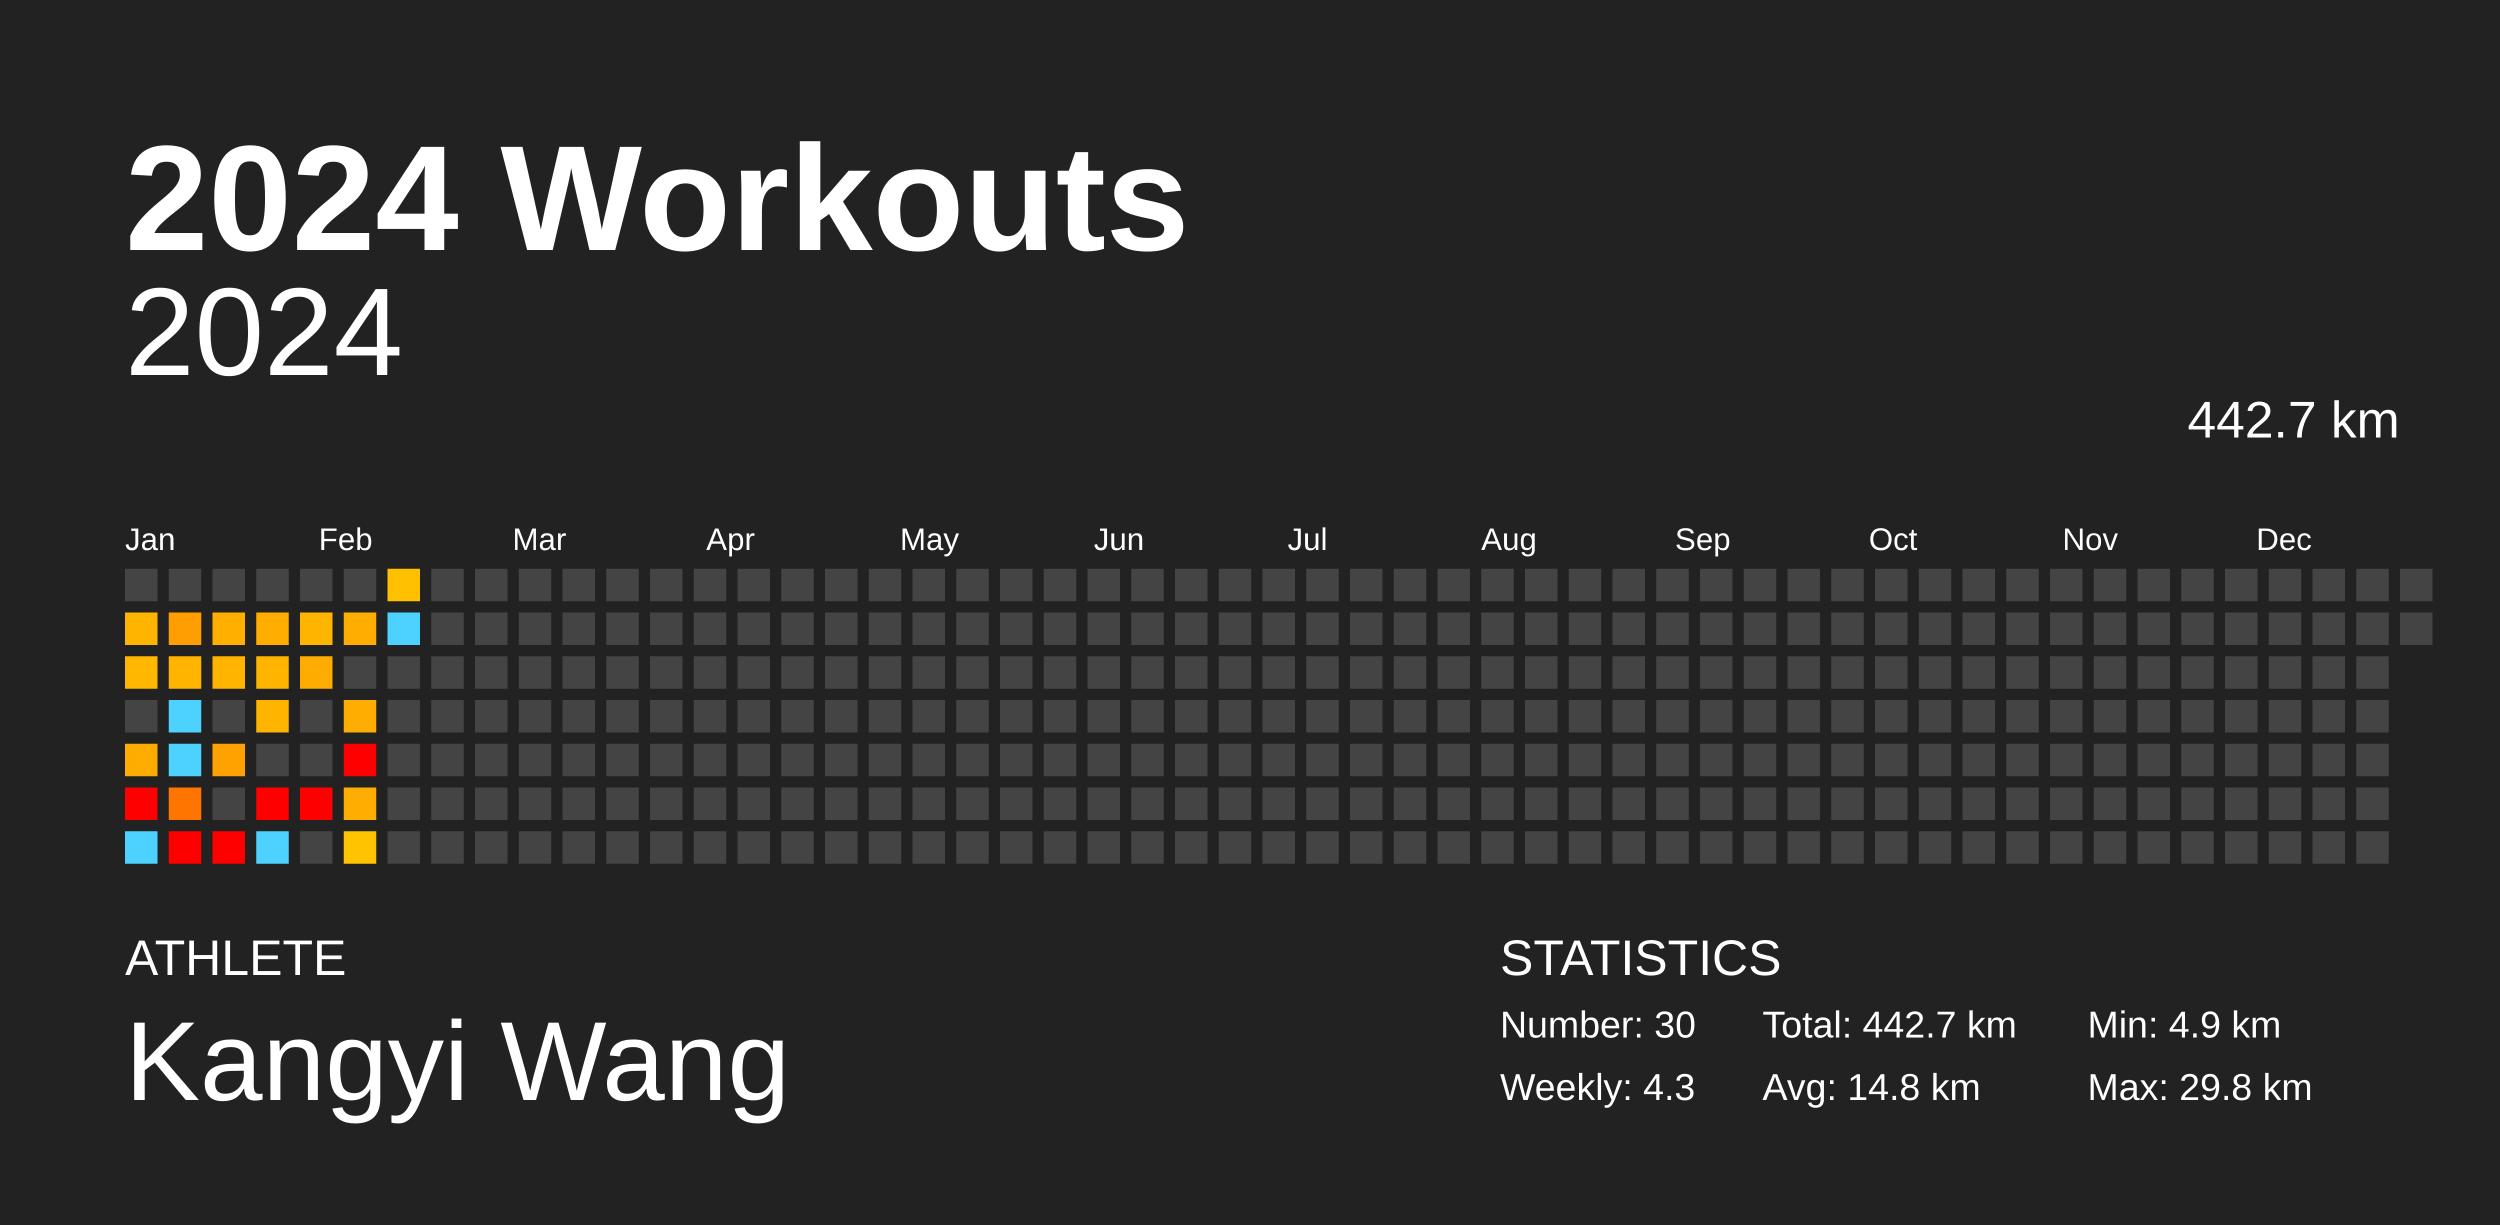
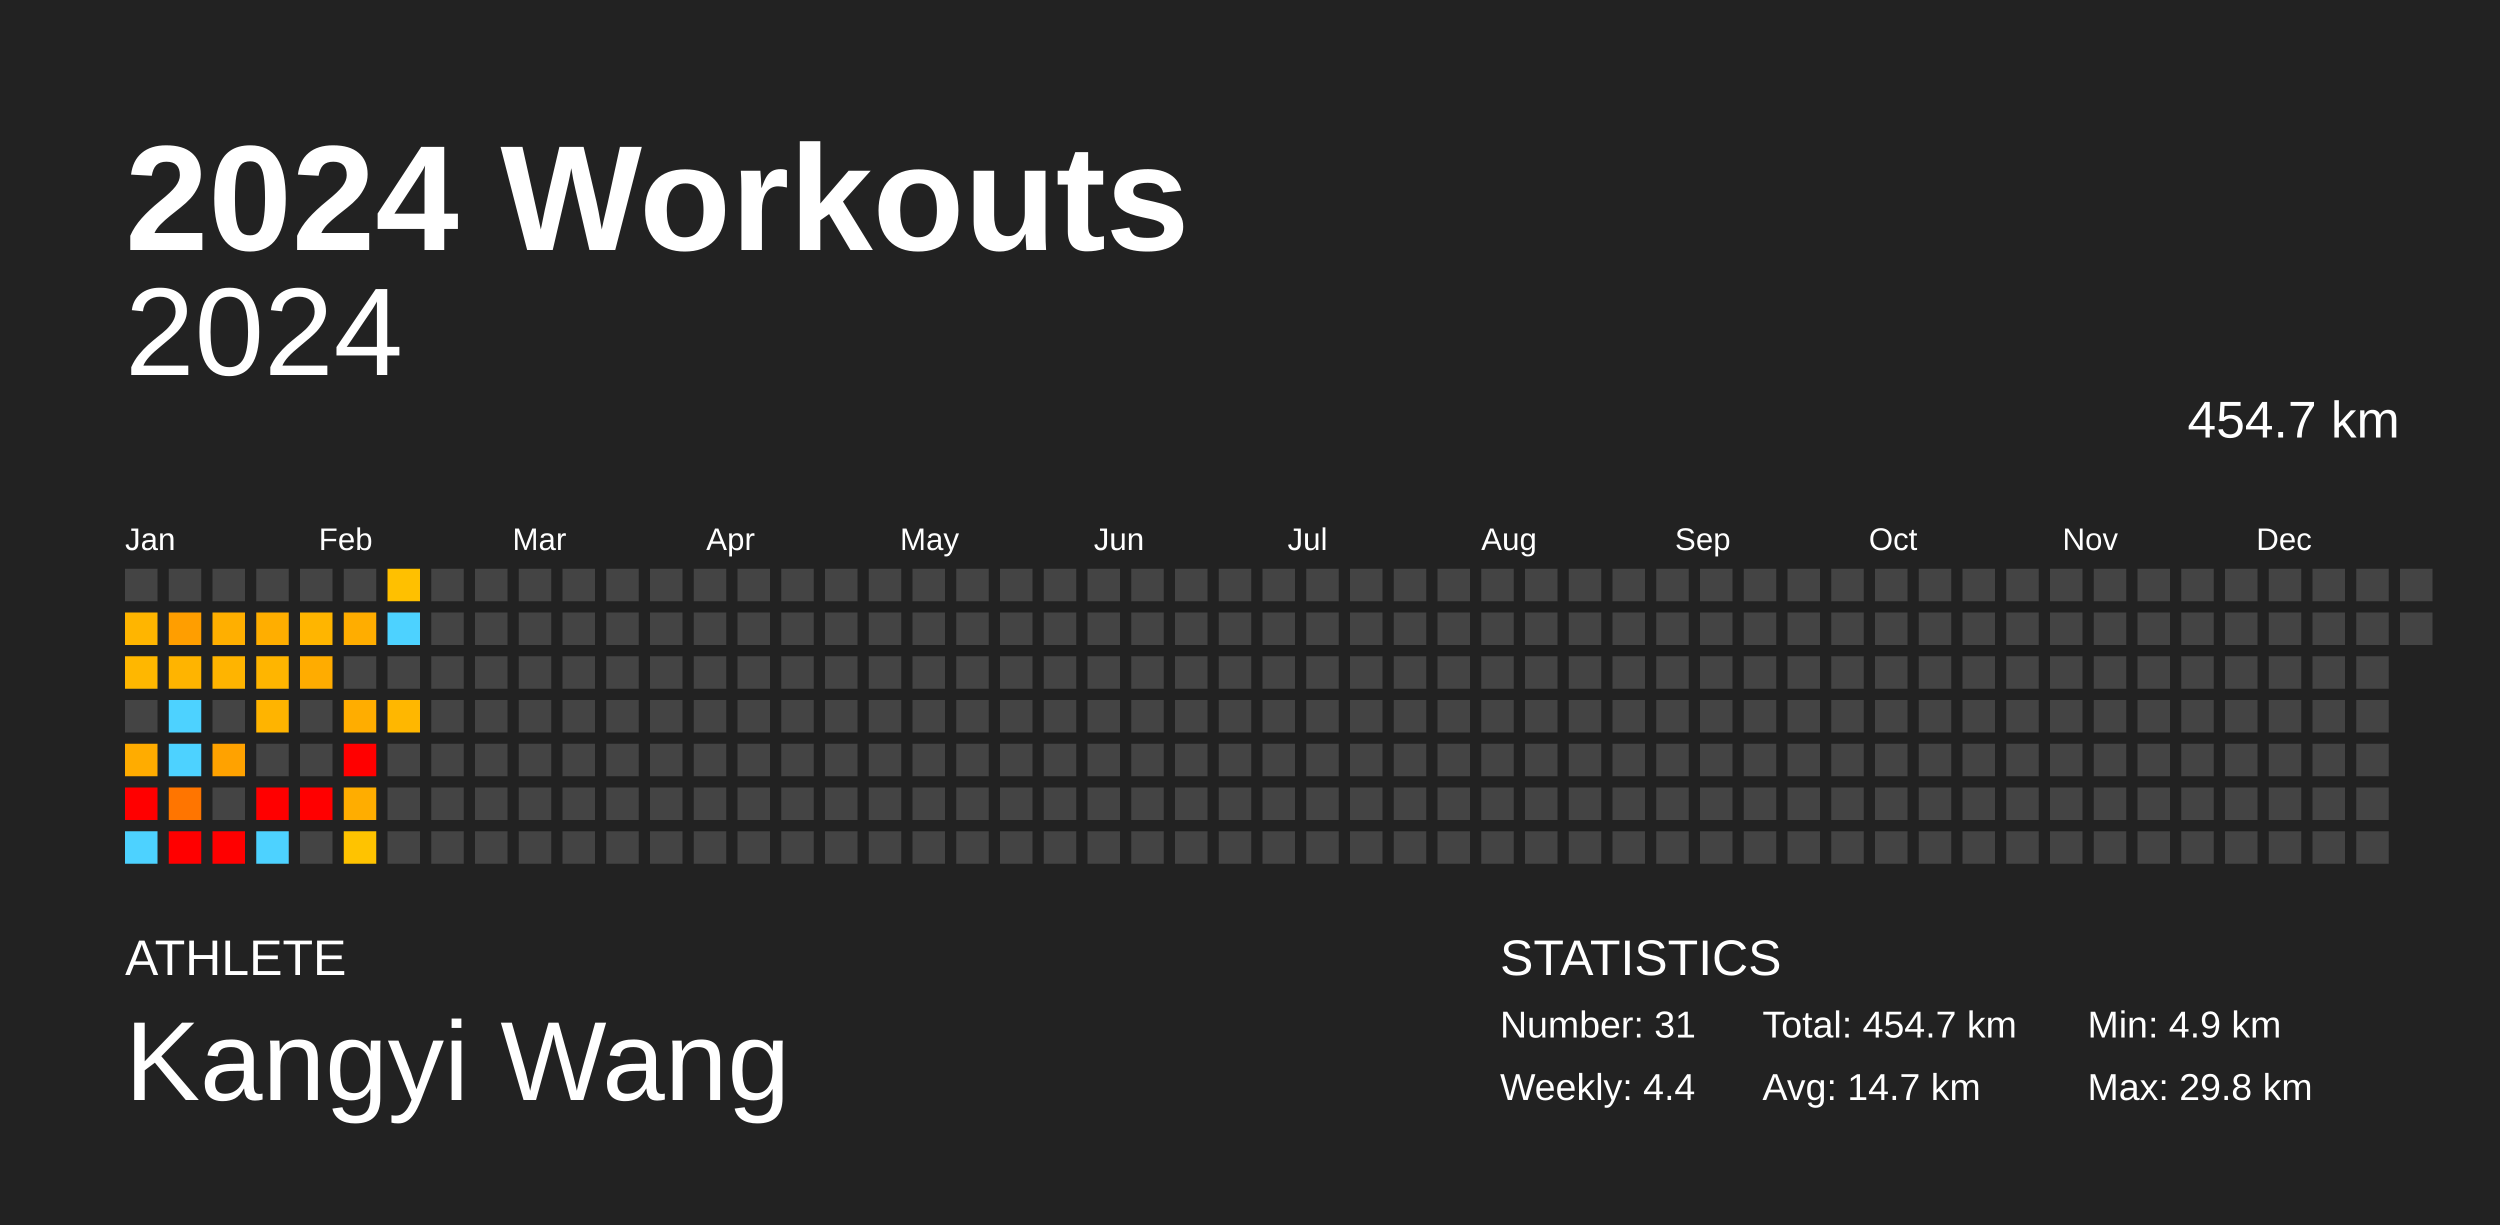
<svg xmlns="http://www.w3.org/2000/svg" baseProfile="full" height="98mm" version="1.1" viewBox="0,0,200,98" width="200mm">
  <defs />
  <rect fill="#222222" height="98" width="200" x="0" y="0" />
  <text fill="#FFFFFF" style="font-size:12px; font-family:Arial; font-weight:bold;" x="10" y="20">2024 Workouts</text>
  <text fill="#FFFFFF" style="font-size:4px; font-family:Arial" x="10" y="78">ATHLETE</text>
  <text fill="#FFFFFF" style="font-size:9px; font-family:Arial" x="10" y="88">Kangyi Wang</text>
  <text fill="#FFFFFF" style="font-size:4px; font-family:Arial" x="120" y="78">STATISTICS</text>
-   <text fill="#FFFFFF" style="font-size:3px; font-family:Arial" x="120" y="83">Number: 30</text>
-   <text fill="#FFFFFF" style="font-size:3px; font-family:Arial" x="120" y="88">Weekly: 4.3</text>
-   <text fill="#FFFFFF" style="font-size:3px; font-family:Arial" x="141" y="83">Total: 442.7 km</text>
-   <text fill="#FFFFFF" style="font-size:3px; font-family:Arial" x="141" y="88">Avg: 14.8 km</text>
+   <text fill="#FFFFFF" style="font-size:3px; font-family:Arial" x="120" y="83">Number: 31</text>
+   <text fill="#FFFFFF" style="font-size:3px; font-family:Arial" x="120" y="88">Weekly: 4.4</text>
+   <text fill="#FFFFFF" style="font-size:3px; font-family:Arial" x="141" y="83">Total: 454.7 km</text>
+   <text fill="#FFFFFF" style="font-size:3px; font-family:Arial" x="141" y="88">Avg: 14.7 km</text>
  <text fill="#FFFFFF" style="font-size:3px; font-family:Arial" x="167" y="83">Min: 4.9 km</text>
  <text fill="#FFFFFF" style="font-size:3px; font-family:Arial" x="167" y="88">Max: 29.8 km</text>
  <text alignment-baseline="hanging" fill="#FFFFFF" style="font-size:10.0px; font-family:Arial;" x="10" y="30">2024</text>
-   <text alignment-baseline="hanging" fill="#FFFFFF" style="font-size:4.125px; font-family:Arial;" x="175" y="35">442.7 km</text>
+   <text alignment-baseline="hanging" fill="#FFFFFF" style="font-size:4.125px; font-family:Arial;" x="175" y="35">454.7 km</text>
  <text fill="#FFFFFF" style="font-size:2.5px; font-family:Arial" x="10.0" y="44">Jan</text>
  <text fill="#FFFFFF" style="font-size:2.5px; font-family:Arial" x="25.5" y="44">Feb</text>
  <text fill="#FFFFFF" style="font-size:2.5px; font-family:Arial" x="41.0" y="44">Mar</text>
  <text fill="#FFFFFF" style="font-size:2.5px; font-family:Arial" x="56.5" y="44">Apr</text>
  <text fill="#FFFFFF" style="font-size:2.5px; font-family:Arial" x="72.0" y="44">May</text>
  <text fill="#FFFFFF" style="font-size:2.5px; font-family:Arial" x="87.5" y="44">Jun</text>
  <text fill="#FFFFFF" style="font-size:2.5px; font-family:Arial" x="103.0" y="44">Jul</text>
  <text fill="#FFFFFF" style="font-size:2.5px; font-family:Arial" x="118.5" y="44">Aug</text>
  <text fill="#FFFFFF" style="font-size:2.5px; font-family:Arial" x="134.0" y="44">Sep</text>
  <text fill="#FFFFFF" style="font-size:2.5px; font-family:Arial" x="149.5" y="44">Oct</text>
  <text fill="#FFFFFF" style="font-size:2.5px; font-family:Arial" x="165.0" y="44">Nov</text>
  <text fill="#FFFFFF" style="font-size:2.5px; font-family:Arial" x="180.5" y="44">Dec</text>
  <rect fill="#444444" height="2.6" width="2.6" x="10.0" y="45.5" />
  <rect fill="#ffb500" height="2.6" width="2.6" x="10.0" y="49.0" />
  <rect fill="#ffb700" height="2.6" width="2.6" x="10.0" y="52.5" />
  <rect fill="#444444" height="2.6" width="2.6" x="10.0" y="56.0" />
  <rect fill="#ffac00" height="2.6" width="2.6" x="10.0" y="59.5" />
  <rect fill="red" height="2.6" width="2.6" x="10.0" y="63.0" />
  <rect fill="#4dd2ff" height="2.6" width="2.6" x="10.0" y="66.5" />
  <rect fill="#444444" height="2.6" width="2.6" x="13.5" y="45.5" />
  <rect fill="#ff9e00" height="2.6" width="2.6" x="13.5" y="49.0" />
  <rect fill="#ffb400" height="2.6" width="2.6" x="13.5" y="52.5" />
  <rect fill="#4dd2ff" height="2.6" width="2.6" x="13.5" y="56.0" />
  <rect fill="#4dd2ff" height="2.6" width="2.6" x="13.5" y="59.5" />
  <rect fill="#ff7500" height="2.6" width="2.6" x="13.5" y="63.0" />
  <rect fill="red" height="2.6" width="2.6" x="13.5" y="66.5" />
  <rect fill="#444444" height="2.6" width="2.6" x="17.0" y="45.5" />
  <rect fill="#ffaf00" height="2.6" width="2.6" x="17.0" y="49.0" />
  <rect fill="#ffb400" height="2.6" width="2.6" x="17.0" y="52.5" />
  <rect fill="#444444" height="2.6" width="2.6" x="17.0" y="56.0" />
  <rect fill="#ffa200" height="2.6" width="2.6" x="17.0" y="59.5" />
  <rect fill="#444444" height="2.6" width="2.6" x="17.0" y="63.0" />
  <rect fill="red" height="2.6" width="2.6" x="17.0" y="66.5" />
  <rect fill="#444444" height="2.6" width="2.6" x="20.5" y="45.5" />
  <rect fill="#ffae00" height="2.6" width="2.6" x="20.5" y="49.0" />
  <rect fill="#ffb500" height="2.6" width="2.6" x="20.5" y="52.5" />
  <rect fill="#ffb400" height="2.6" width="2.6" x="20.5" y="56.0" />
  <rect fill="#444444" height="2.6" width="2.6" x="20.5" y="59.5" />
  <rect fill="red" height="2.6" width="2.6" x="20.5" y="63.0" />
  <rect fill="#4dd2ff" height="2.6" width="2.6" x="20.5" y="66.5" />
  <rect fill="#444444" height="2.6" width="2.6" x="24.0" y="45.5" />
  <rect fill="#ffb500" height="2.6" width="2.6" x="24.0" y="49.0" />
  <rect fill="#ffac00" height="2.6" width="2.6" x="24.0" y="52.5" />
  <rect fill="#444444" height="2.6" width="2.6" x="24.0" y="56.0" />
  <rect fill="#444444" height="2.6" width="2.6" x="24.0" y="59.5" />
  <rect fill="red" height="2.6" width="2.6" x="24.0" y="63.0" />
  <rect fill="#444444" height="2.6" width="2.6" x="24.0" y="66.5" />
  <rect fill="#444444" height="2.6" width="2.6" x="27.5" y="45.5" />
  <rect fill="#ffad00" height="2.6" width="2.6" x="27.5" y="49.0" />
  <rect fill="#444444" height="2.6" width="2.6" x="27.5" y="52.5" />
  <rect fill="#ffad00" height="2.6" width="2.6" x="27.5" y="56.0" />
  <rect fill="red" height="2.6" width="2.6" x="27.5" y="59.5" />
  <rect fill="#ffad00" height="2.6" width="2.6" x="27.5" y="63.0" />
  <rect fill="#ffc300" height="2.6" width="2.6" x="27.5" y="66.5" />
  <rect fill="#ffc000" height="2.6" width="2.6" x="31.0" y="45.5" />
  <rect fill="#4dd2ff" height="2.6" width="2.6" x="31.0" y="49.0" />
  <rect fill="#444444" height="2.6" width="2.6" x="31.0" y="52.5" />
-   <rect fill="#444444" height="2.6" width="2.6" x="31.0" y="56.0" />
+   <rect fill="#ffb700" height="2.6" width="2.6" x="31.0" y="56.0" />
  <rect fill="#444444" height="2.6" width="2.6" x="31.0" y="59.5" />
  <rect fill="#444444" height="2.6" width="2.6" x="31.0" y="63.0" />
  <rect fill="#444444" height="2.6" width="2.6" x="31.0" y="66.5" />
  <rect fill="#444444" height="2.6" width="2.6" x="34.5" y="45.5" />
  <rect fill="#444444" height="2.6" width="2.6" x="34.5" y="49.0" />
  <rect fill="#444444" height="2.6" width="2.6" x="34.5" y="52.5" />
  <rect fill="#444444" height="2.6" width="2.6" x="34.5" y="56.0" />
  <rect fill="#444444" height="2.6" width="2.6" x="34.5" y="59.5" />
  <rect fill="#444444" height="2.6" width="2.6" x="34.5" y="63.0" />
  <rect fill="#444444" height="2.6" width="2.6" x="34.5" y="66.5" />
  <rect fill="#444444" height="2.6" width="2.6" x="38.0" y="45.5" />
  <rect fill="#444444" height="2.6" width="2.6" x="38.0" y="49.0" />
  <rect fill="#444444" height="2.6" width="2.6" x="38.0" y="52.5" />
  <rect fill="#444444" height="2.6" width="2.6" x="38.0" y="56.0" />
  <rect fill="#444444" height="2.6" width="2.6" x="38.0" y="59.5" />
  <rect fill="#444444" height="2.6" width="2.6" x="38.0" y="63.0" />
  <rect fill="#444444" height="2.6" width="2.6" x="38.0" y="66.5" />
  <rect fill="#444444" height="2.6" width="2.6" x="41.5" y="45.5" />
  <rect fill="#444444" height="2.6" width="2.6" x="41.5" y="49.0" />
  <rect fill="#444444" height="2.6" width="2.6" x="41.5" y="52.5" />
  <rect fill="#444444" height="2.6" width="2.6" x="41.5" y="56.0" />
  <rect fill="#444444" height="2.6" width="2.6" x="41.5" y="59.5" />
  <rect fill="#444444" height="2.6" width="2.6" x="41.5" y="63.0" />
  <rect fill="#444444" height="2.6" width="2.6" x="41.5" y="66.5" />
  <rect fill="#444444" height="2.6" width="2.6" x="45.0" y="45.5" />
  <rect fill="#444444" height="2.6" width="2.6" x="45.0" y="49.0" />
  <rect fill="#444444" height="2.6" width="2.6" x="45.0" y="52.5" />
  <rect fill="#444444" height="2.6" width="2.6" x="45.0" y="56.0" />
  <rect fill="#444444" height="2.6" width="2.6" x="45.0" y="59.5" />
  <rect fill="#444444" height="2.6" width="2.6" x="45.0" y="63.0" />
  <rect fill="#444444" height="2.6" width="2.6" x="45.0" y="66.5" />
  <rect fill="#444444" height="2.6" width="2.6" x="48.5" y="45.5" />
  <rect fill="#444444" height="2.6" width="2.6" x="48.5" y="49.0" />
  <rect fill="#444444" height="2.6" width="2.6" x="48.5" y="52.5" />
  <rect fill="#444444" height="2.6" width="2.6" x="48.5" y="56.0" />
  <rect fill="#444444" height="2.6" width="2.6" x="48.5" y="59.5" />
  <rect fill="#444444" height="2.6" width="2.6" x="48.5" y="63.0" />
  <rect fill="#444444" height="2.6" width="2.6" x="48.5" y="66.5" />
  <rect fill="#444444" height="2.6" width="2.6" x="52.0" y="45.5" />
  <rect fill="#444444" height="2.6" width="2.6" x="52.0" y="49.0" />
  <rect fill="#444444" height="2.6" width="2.6" x="52.0" y="52.5" />
  <rect fill="#444444" height="2.6" width="2.6" x="52.0" y="56.0" />
  <rect fill="#444444" height="2.6" width="2.6" x="52.0" y="59.5" />
  <rect fill="#444444" height="2.6" width="2.6" x="52.0" y="63.0" />
  <rect fill="#444444" height="2.6" width="2.6" x="52.0" y="66.5" />
  <rect fill="#444444" height="2.6" width="2.6" x="55.5" y="45.5" />
  <rect fill="#444444" height="2.6" width="2.6" x="55.5" y="49.0" />
  <rect fill="#444444" height="2.6" width="2.6" x="55.5" y="52.5" />
  <rect fill="#444444" height="2.6" width="2.6" x="55.5" y="56.0" />
  <rect fill="#444444" height="2.6" width="2.6" x="55.5" y="59.5" />
  <rect fill="#444444" height="2.6" width="2.6" x="55.5" y="63.0" />
  <rect fill="#444444" height="2.6" width="2.6" x="55.5" y="66.5" />
  <rect fill="#444444" height="2.6" width="2.6" x="59.0" y="45.5" />
  <rect fill="#444444" height="2.6" width="2.6" x="59.0" y="49.0" />
  <rect fill="#444444" height="2.6" width="2.6" x="59.0" y="52.5" />
  <rect fill="#444444" height="2.6" width="2.6" x="59.0" y="56.0" />
  <rect fill="#444444" height="2.6" width="2.6" x="59.0" y="59.5" />
  <rect fill="#444444" height="2.6" width="2.6" x="59.0" y="63.0" />
  <rect fill="#444444" height="2.6" width="2.6" x="59.0" y="66.5" />
  <rect fill="#444444" height="2.6" width="2.6" x="62.5" y="45.5" />
  <rect fill="#444444" height="2.6" width="2.6" x="62.5" y="49.0" />
  <rect fill="#444444" height="2.6" width="2.6" x="62.5" y="52.5" />
  <rect fill="#444444" height="2.6" width="2.6" x="62.5" y="56.0" />
  <rect fill="#444444" height="2.6" width="2.6" x="62.5" y="59.5" />
  <rect fill="#444444" height="2.6" width="2.6" x="62.5" y="63.0" />
  <rect fill="#444444" height="2.6" width="2.6" x="62.5" y="66.5" />
  <rect fill="#444444" height="2.6" width="2.6" x="66.0" y="45.5" />
  <rect fill="#444444" height="2.6" width="2.6" x="66.0" y="49.0" />
  <rect fill="#444444" height="2.6" width="2.6" x="66.0" y="52.5" />
  <rect fill="#444444" height="2.6" width="2.6" x="66.0" y="56.0" />
  <rect fill="#444444" height="2.6" width="2.6" x="66.0" y="59.5" />
  <rect fill="#444444" height="2.6" width="2.6" x="66.0" y="63.0" />
  <rect fill="#444444" height="2.6" width="2.6" x="66.0" y="66.5" />
  <rect fill="#444444" height="2.6" width="2.6" x="69.5" y="45.5" />
  <rect fill="#444444" height="2.6" width="2.6" x="69.5" y="49.0" />
  <rect fill="#444444" height="2.6" width="2.6" x="69.5" y="52.5" />
  <rect fill="#444444" height="2.6" width="2.6" x="69.5" y="56.0" />
  <rect fill="#444444" height="2.6" width="2.6" x="69.5" y="59.5" />
  <rect fill="#444444" height="2.6" width="2.6" x="69.5" y="63.0" />
  <rect fill="#444444" height="2.6" width="2.6" x="69.5" y="66.5" />
  <rect fill="#444444" height="2.6" width="2.6" x="73.0" y="45.5" />
  <rect fill="#444444" height="2.6" width="2.6" x="73.0" y="49.0" />
  <rect fill="#444444" height="2.6" width="2.6" x="73.0" y="52.5" />
  <rect fill="#444444" height="2.6" width="2.6" x="73.0" y="56.0" />
  <rect fill="#444444" height="2.6" width="2.6" x="73.0" y="59.5" />
  <rect fill="#444444" height="2.6" width="2.6" x="73.0" y="63.0" />
  <rect fill="#444444" height="2.6" width="2.6" x="73.0" y="66.5" />
  <rect fill="#444444" height="2.6" width="2.6" x="76.5" y="45.5" />
  <rect fill="#444444" height="2.6" width="2.6" x="76.5" y="49.0" />
  <rect fill="#444444" height="2.6" width="2.6" x="76.5" y="52.5" />
  <rect fill="#444444" height="2.6" width="2.6" x="76.5" y="56.0" />
  <rect fill="#444444" height="2.6" width="2.6" x="76.5" y="59.5" />
  <rect fill="#444444" height="2.6" width="2.6" x="76.5" y="63.0" />
  <rect fill="#444444" height="2.6" width="2.6" x="76.5" y="66.5" />
  <rect fill="#444444" height="2.6" width="2.6" x="80.0" y="45.5" />
  <rect fill="#444444" height="2.6" width="2.6" x="80.0" y="49.0" />
  <rect fill="#444444" height="2.6" width="2.6" x="80.0" y="52.5" />
  <rect fill="#444444" height="2.6" width="2.6" x="80.0" y="56.0" />
  <rect fill="#444444" height="2.6" width="2.6" x="80.0" y="59.5" />
  <rect fill="#444444" height="2.6" width="2.6" x="80.0" y="63.0" />
  <rect fill="#444444" height="2.6" width="2.6" x="80.0" y="66.5" />
  <rect fill="#444444" height="2.6" width="2.6" x="83.5" y="45.5" />
  <rect fill="#444444" height="2.6" width="2.6" x="83.5" y="49.0" />
  <rect fill="#444444" height="2.6" width="2.6" x="83.5" y="52.5" />
  <rect fill="#444444" height="2.6" width="2.6" x="83.5" y="56.0" />
  <rect fill="#444444" height="2.6" width="2.6" x="83.5" y="59.5" />
  <rect fill="#444444" height="2.6" width="2.6" x="83.5" y="63.0" />
  <rect fill="#444444" height="2.6" width="2.6" x="83.5" y="66.5" />
  <rect fill="#444444" height="2.6" width="2.6" x="87.0" y="45.5" />
  <rect fill="#444444" height="2.6" width="2.6" x="87.0" y="49.0" />
  <rect fill="#444444" height="2.6" width="2.6" x="87.0" y="52.5" />
  <rect fill="#444444" height="2.6" width="2.6" x="87.0" y="56.0" />
  <rect fill="#444444" height="2.6" width="2.6" x="87.0" y="59.5" />
  <rect fill="#444444" height="2.6" width="2.6" x="87.0" y="63.0" />
  <rect fill="#444444" height="2.6" width="2.6" x="87.0" y="66.5" />
  <rect fill="#444444" height="2.6" width="2.6" x="90.5" y="45.5" />
  <rect fill="#444444" height="2.6" width="2.6" x="90.5" y="49.0" />
  <rect fill="#444444" height="2.6" width="2.6" x="90.5" y="52.5" />
  <rect fill="#444444" height="2.6" width="2.6" x="90.5" y="56.0" />
  <rect fill="#444444" height="2.6" width="2.6" x="90.5" y="59.5" />
  <rect fill="#444444" height="2.6" width="2.6" x="90.5" y="63.0" />
  <rect fill="#444444" height="2.6" width="2.6" x="90.5" y="66.5" />
  <rect fill="#444444" height="2.6" width="2.6" x="94.0" y="45.5" />
  <rect fill="#444444" height="2.6" width="2.6" x="94.0" y="49.0" />
  <rect fill="#444444" height="2.6" width="2.6" x="94.0" y="52.5" />
  <rect fill="#444444" height="2.6" width="2.6" x="94.0" y="56.0" />
  <rect fill="#444444" height="2.6" width="2.6" x="94.0" y="59.5" />
  <rect fill="#444444" height="2.6" width="2.6" x="94.0" y="63.0" />
  <rect fill="#444444" height="2.6" width="2.6" x="94.0" y="66.5" />
  <rect fill="#444444" height="2.6" width="2.6" x="97.5" y="45.5" />
  <rect fill="#444444" height="2.6" width="2.6" x="97.5" y="49.0" />
  <rect fill="#444444" height="2.6" width="2.6" x="97.5" y="52.5" />
  <rect fill="#444444" height="2.6" width="2.6" x="97.5" y="56.0" />
  <rect fill="#444444" height="2.6" width="2.6" x="97.5" y="59.5" />
  <rect fill="#444444" height="2.6" width="2.6" x="97.5" y="63.0" />
  <rect fill="#444444" height="2.6" width="2.6" x="97.5" y="66.5" />
  <rect fill="#444444" height="2.6" width="2.6" x="101.0" y="45.5" />
  <rect fill="#444444" height="2.6" width="2.6" x="101.0" y="49.0" />
  <rect fill="#444444" height="2.6" width="2.6" x="101.0" y="52.5" />
  <rect fill="#444444" height="2.6" width="2.6" x="101.0" y="56.0" />
  <rect fill="#444444" height="2.6" width="2.6" x="101.0" y="59.5" />
  <rect fill="#444444" height="2.6" width="2.6" x="101.0" y="63.0" />
  <rect fill="#444444" height="2.6" width="2.6" x="101.0" y="66.5" />
  <rect fill="#444444" height="2.6" width="2.6" x="104.5" y="45.5" />
  <rect fill="#444444" height="2.6" width="2.6" x="104.5" y="49.0" />
  <rect fill="#444444" height="2.6" width="2.6" x="104.5" y="52.5" />
  <rect fill="#444444" height="2.6" width="2.6" x="104.5" y="56.0" />
  <rect fill="#444444" height="2.6" width="2.6" x="104.5" y="59.5" />
  <rect fill="#444444" height="2.6" width="2.6" x="104.5" y="63.0" />
  <rect fill="#444444" height="2.6" width="2.6" x="104.5" y="66.5" />
  <rect fill="#444444" height="2.6" width="2.6" x="108.0" y="45.5" />
  <rect fill="#444444" height="2.6" width="2.6" x="108.0" y="49.0" />
  <rect fill="#444444" height="2.6" width="2.6" x="108.0" y="52.5" />
  <rect fill="#444444" height="2.6" width="2.6" x="108.0" y="56.0" />
  <rect fill="#444444" height="2.6" width="2.6" x="108.0" y="59.5" />
  <rect fill="#444444" height="2.6" width="2.6" x="108.0" y="63.0" />
  <rect fill="#444444" height="2.6" width="2.6" x="108.0" y="66.5" />
  <rect fill="#444444" height="2.6" width="2.6" x="111.5" y="45.5" />
  <rect fill="#444444" height="2.6" width="2.6" x="111.5" y="49.0" />
  <rect fill="#444444" height="2.6" width="2.6" x="111.5" y="52.5" />
  <rect fill="#444444" height="2.6" width="2.6" x="111.5" y="56.0" />
  <rect fill="#444444" height="2.6" width="2.6" x="111.5" y="59.5" />
  <rect fill="#444444" height="2.6" width="2.6" x="111.5" y="63.0" />
  <rect fill="#444444" height="2.6" width="2.6" x="111.5" y="66.5" />
  <rect fill="#444444" height="2.6" width="2.6" x="115.0" y="45.5" />
  <rect fill="#444444" height="2.6" width="2.6" x="115.0" y="49.0" />
  <rect fill="#444444" height="2.6" width="2.6" x="115.0" y="52.5" />
  <rect fill="#444444" height="2.6" width="2.6" x="115.0" y="56.0" />
  <rect fill="#444444" height="2.6" width="2.6" x="115.0" y="59.5" />
  <rect fill="#444444" height="2.6" width="2.6" x="115.0" y="63.0" />
  <rect fill="#444444" height="2.6" width="2.6" x="115.0" y="66.5" />
  <rect fill="#444444" height="2.6" width="2.6" x="118.5" y="45.5" />
  <rect fill="#444444" height="2.6" width="2.6" x="118.5" y="49.0" />
  <rect fill="#444444" height="2.6" width="2.6" x="118.5" y="52.5" />
  <rect fill="#444444" height="2.6" width="2.6" x="118.5" y="56.0" />
  <rect fill="#444444" height="2.6" width="2.6" x="118.5" y="59.5" />
  <rect fill="#444444" height="2.6" width="2.6" x="118.5" y="63.0" />
  <rect fill="#444444" height="2.6" width="2.6" x="118.5" y="66.5" />
  <rect fill="#444444" height="2.6" width="2.6" x="122.0" y="45.5" />
  <rect fill="#444444" height="2.6" width="2.6" x="122.0" y="49.0" />
  <rect fill="#444444" height="2.6" width="2.6" x="122.0" y="52.5" />
  <rect fill="#444444" height="2.6" width="2.6" x="122.0" y="56.0" />
  <rect fill="#444444" height="2.6" width="2.6" x="122.0" y="59.5" />
  <rect fill="#444444" height="2.6" width="2.6" x="122.0" y="63.0" />
  <rect fill="#444444" height="2.6" width="2.6" x="122.0" y="66.5" />
  <rect fill="#444444" height="2.6" width="2.6" x="125.5" y="45.5" />
  <rect fill="#444444" height="2.6" width="2.6" x="125.5" y="49.0" />
  <rect fill="#444444" height="2.6" width="2.6" x="125.5" y="52.5" />
  <rect fill="#444444" height="2.6" width="2.6" x="125.5" y="56.0" />
  <rect fill="#444444" height="2.6" width="2.6" x="125.5" y="59.5" />
  <rect fill="#444444" height="2.6" width="2.6" x="125.5" y="63.0" />
  <rect fill="#444444" height="2.6" width="2.6" x="125.5" y="66.5" />
  <rect fill="#444444" height="2.6" width="2.6" x="129.0" y="45.5" />
  <rect fill="#444444" height="2.6" width="2.6" x="129.0" y="49.0" />
  <rect fill="#444444" height="2.6" width="2.6" x="129.0" y="52.5" />
  <rect fill="#444444" height="2.6" width="2.6" x="129.0" y="56.0" />
  <rect fill="#444444" height="2.6" width="2.6" x="129.0" y="59.5" />
  <rect fill="#444444" height="2.6" width="2.6" x="129.0" y="63.0" />
  <rect fill="#444444" height="2.6" width="2.6" x="129.0" y="66.5" />
  <rect fill="#444444" height="2.6" width="2.6" x="132.5" y="45.5" />
  <rect fill="#444444" height="2.6" width="2.6" x="132.5" y="49.0" />
  <rect fill="#444444" height="2.6" width="2.6" x="132.5" y="52.5" />
  <rect fill="#444444" height="2.6" width="2.6" x="132.5" y="56.0" />
  <rect fill="#444444" height="2.6" width="2.6" x="132.5" y="59.5" />
  <rect fill="#444444" height="2.6" width="2.6" x="132.5" y="63.0" />
  <rect fill="#444444" height="2.6" width="2.6" x="132.5" y="66.5" />
  <rect fill="#444444" height="2.6" width="2.6" x="136.0" y="45.5" />
  <rect fill="#444444" height="2.6" width="2.6" x="136.0" y="49.0" />
  <rect fill="#444444" height="2.6" width="2.6" x="136.0" y="52.5" />
  <rect fill="#444444" height="2.6" width="2.6" x="136.0" y="56.0" />
  <rect fill="#444444" height="2.6" width="2.6" x="136.0" y="59.5" />
  <rect fill="#444444" height="2.6" width="2.6" x="136.0" y="63.0" />
  <rect fill="#444444" height="2.6" width="2.6" x="136.0" y="66.5" />
  <rect fill="#444444" height="2.6" width="2.6" x="139.5" y="45.5" />
  <rect fill="#444444" height="2.6" width="2.6" x="139.5" y="49.0" />
  <rect fill="#444444" height="2.6" width="2.6" x="139.5" y="52.5" />
  <rect fill="#444444" height="2.6" width="2.6" x="139.5" y="56.0" />
  <rect fill="#444444" height="2.6" width="2.6" x="139.5" y="59.5" />
  <rect fill="#444444" height="2.6" width="2.6" x="139.5" y="63.0" />
  <rect fill="#444444" height="2.6" width="2.6" x="139.5" y="66.5" />
  <rect fill="#444444" height="2.6" width="2.6" x="143.0" y="45.5" />
  <rect fill="#444444" height="2.6" width="2.6" x="143.0" y="49.0" />
  <rect fill="#444444" height="2.6" width="2.6" x="143.0" y="52.5" />
  <rect fill="#444444" height="2.6" width="2.6" x="143.0" y="56.0" />
  <rect fill="#444444" height="2.6" width="2.6" x="143.0" y="59.5" />
  <rect fill="#444444" height="2.6" width="2.6" x="143.0" y="63.0" />
  <rect fill="#444444" height="2.6" width="2.6" x="143.0" y="66.5" />
  <rect fill="#444444" height="2.6" width="2.6" x="146.5" y="45.5" />
  <rect fill="#444444" height="2.6" width="2.6" x="146.5" y="49.0" />
  <rect fill="#444444" height="2.6" width="2.6" x="146.5" y="52.5" />
  <rect fill="#444444" height="2.6" width="2.6" x="146.5" y="56.0" />
  <rect fill="#444444" height="2.6" width="2.6" x="146.5" y="59.5" />
  <rect fill="#444444" height="2.6" width="2.6" x="146.5" y="63.0" />
  <rect fill="#444444" height="2.6" width="2.6" x="146.5" y="66.5" />
  <rect fill="#444444" height="2.6" width="2.6" x="150.0" y="45.5" />
  <rect fill="#444444" height="2.6" width="2.6" x="150.0" y="49.0" />
  <rect fill="#444444" height="2.6" width="2.6" x="150.0" y="52.5" />
  <rect fill="#444444" height="2.6" width="2.6" x="150.0" y="56.0" />
  <rect fill="#444444" height="2.6" width="2.6" x="150.0" y="59.5" />
  <rect fill="#444444" height="2.6" width="2.6" x="150.0" y="63.0" />
  <rect fill="#444444" height="2.6" width="2.6" x="150.0" y="66.5" />
  <rect fill="#444444" height="2.6" width="2.6" x="153.5" y="45.5" />
  <rect fill="#444444" height="2.6" width="2.6" x="153.5" y="49.0" />
  <rect fill="#444444" height="2.6" width="2.6" x="153.5" y="52.5" />
  <rect fill="#444444" height="2.6" width="2.6" x="153.5" y="56.0" />
  <rect fill="#444444" height="2.6" width="2.6" x="153.5" y="59.5" />
  <rect fill="#444444" height="2.6" width="2.6" x="153.5" y="63.0" />
  <rect fill="#444444" height="2.6" width="2.6" x="153.5" y="66.5" />
  <rect fill="#444444" height="2.6" width="2.6" x="157.0" y="45.5" />
  <rect fill="#444444" height="2.6" width="2.6" x="157.0" y="49.0" />
  <rect fill="#444444" height="2.6" width="2.6" x="157.0" y="52.5" />
  <rect fill="#444444" height="2.6" width="2.6" x="157.0" y="56.0" />
  <rect fill="#444444" height="2.6" width="2.6" x="157.0" y="59.5" />
  <rect fill="#444444" height="2.6" width="2.6" x="157.0" y="63.0" />
  <rect fill="#444444" height="2.6" width="2.6" x="157.0" y="66.5" />
  <rect fill="#444444" height="2.6" width="2.6" x="160.5" y="45.5" />
  <rect fill="#444444" height="2.6" width="2.6" x="160.5" y="49.0" />
  <rect fill="#444444" height="2.6" width="2.6" x="160.5" y="52.5" />
  <rect fill="#444444" height="2.6" width="2.6" x="160.5" y="56.0" />
  <rect fill="#444444" height="2.6" width="2.6" x="160.5" y="59.5" />
  <rect fill="#444444" height="2.6" width="2.6" x="160.5" y="63.0" />
  <rect fill="#444444" height="2.6" width="2.6" x="160.5" y="66.5" />
  <rect fill="#444444" height="2.6" width="2.6" x="164.0" y="45.5" />
  <rect fill="#444444" height="2.6" width="2.6" x="164.0" y="49.0" />
  <rect fill="#444444" height="2.6" width="2.6" x="164.0" y="52.5" />
  <rect fill="#444444" height="2.6" width="2.6" x="164.0" y="56.0" />
  <rect fill="#444444" height="2.6" width="2.6" x="164.0" y="59.5" />
  <rect fill="#444444" height="2.6" width="2.6" x="164.0" y="63.0" />
  <rect fill="#444444" height="2.6" width="2.6" x="164.0" y="66.5" />
  <rect fill="#444444" height="2.6" width="2.6" x="167.5" y="45.5" />
  <rect fill="#444444" height="2.6" width="2.6" x="167.5" y="49.0" />
  <rect fill="#444444" height="2.6" width="2.6" x="167.5" y="52.5" />
  <rect fill="#444444" height="2.6" width="2.6" x="167.5" y="56.0" />
  <rect fill="#444444" height="2.6" width="2.6" x="167.5" y="59.5" />
  <rect fill="#444444" height="2.6" width="2.6" x="167.5" y="63.0" />
  <rect fill="#444444" height="2.6" width="2.6" x="167.5" y="66.5" />
  <rect fill="#444444" height="2.6" width="2.6" x="171.0" y="45.5" />
  <rect fill="#444444" height="2.6" width="2.6" x="171.0" y="49.0" />
  <rect fill="#444444" height="2.6" width="2.6" x="171.0" y="52.5" />
  <rect fill="#444444" height="2.6" width="2.6" x="171.0" y="56.0" />
  <rect fill="#444444" height="2.6" width="2.6" x="171.0" y="59.5" />
  <rect fill="#444444" height="2.6" width="2.6" x="171.0" y="63.0" />
  <rect fill="#444444" height="2.6" width="2.6" x="171.0" y="66.5" />
  <rect fill="#444444" height="2.6" width="2.6" x="174.5" y="45.5" />
  <rect fill="#444444" height="2.6" width="2.6" x="174.5" y="49.0" />
  <rect fill="#444444" height="2.6" width="2.6" x="174.5" y="52.5" />
  <rect fill="#444444" height="2.6" width="2.6" x="174.5" y="56.0" />
  <rect fill="#444444" height="2.6" width="2.6" x="174.5" y="59.5" />
  <rect fill="#444444" height="2.6" width="2.6" x="174.5" y="63.0" />
  <rect fill="#444444" height="2.6" width="2.6" x="174.5" y="66.5" />
  <rect fill="#444444" height="2.6" width="2.6" x="178.0" y="45.5" />
  <rect fill="#444444" height="2.6" width="2.6" x="178.0" y="49.0" />
  <rect fill="#444444" height="2.6" width="2.6" x="178.0" y="52.5" />
  <rect fill="#444444" height="2.6" width="2.6" x="178.0" y="56.0" />
  <rect fill="#444444" height="2.6" width="2.6" x="178.0" y="59.5" />
  <rect fill="#444444" height="2.6" width="2.6" x="178.0" y="63.0" />
  <rect fill="#444444" height="2.6" width="2.6" x="178.0" y="66.5" />
  <rect fill="#444444" height="2.6" width="2.6" x="181.5" y="45.5" />
  <rect fill="#444444" height="2.6" width="2.6" x="181.5" y="49.0" />
  <rect fill="#444444" height="2.6" width="2.6" x="181.5" y="52.5" />
  <rect fill="#444444" height="2.6" width="2.6" x="181.5" y="56.0" />
  <rect fill="#444444" height="2.6" width="2.6" x="181.5" y="59.5" />
  <rect fill="#444444" height="2.6" width="2.6" x="181.5" y="63.0" />
  <rect fill="#444444" height="2.6" width="2.6" x="181.5" y="66.5" />
  <rect fill="#444444" height="2.6" width="2.6" x="185.0" y="45.5" />
  <rect fill="#444444" height="2.6" width="2.6" x="185.0" y="49.0" />
  <rect fill="#444444" height="2.6" width="2.6" x="185.0" y="52.5" />
  <rect fill="#444444" height="2.6" width="2.6" x="185.0" y="56.0" />
  <rect fill="#444444" height="2.6" width="2.6" x="185.0" y="59.5" />
  <rect fill="#444444" height="2.6" width="2.6" x="185.0" y="63.0" />
  <rect fill="#444444" height="2.6" width="2.6" x="185.0" y="66.5" />
  <rect fill="#444444" height="2.6" width="2.6" x="188.5" y="45.5" />
  <rect fill="#444444" height="2.6" width="2.6" x="188.5" y="49.0" />
  <rect fill="#444444" height="2.6" width="2.6" x="188.5" y="52.5" />
  <rect fill="#444444" height="2.6" width="2.6" x="188.5" y="56.0" />
  <rect fill="#444444" height="2.6" width="2.6" x="188.5" y="59.5" />
  <rect fill="#444444" height="2.6" width="2.6" x="188.5" y="63.0" />
  <rect fill="#444444" height="2.6" width="2.6" x="188.5" y="66.5" />
  <rect fill="#444444" height="2.6" width="2.6" x="192.0" y="45.5" />
  <rect fill="#444444" height="2.6" width="2.6" x="192.0" y="49.0" />
</svg>
